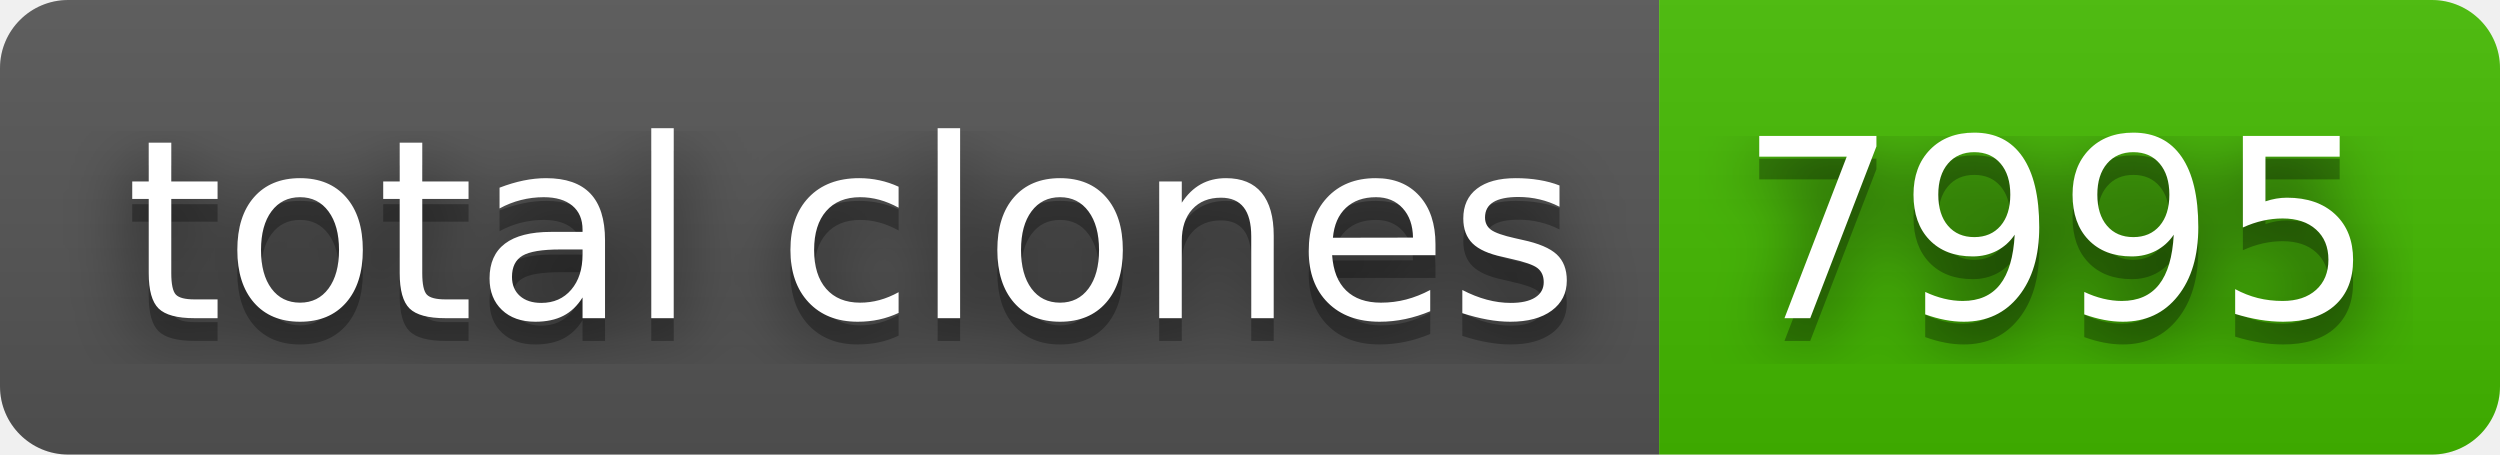
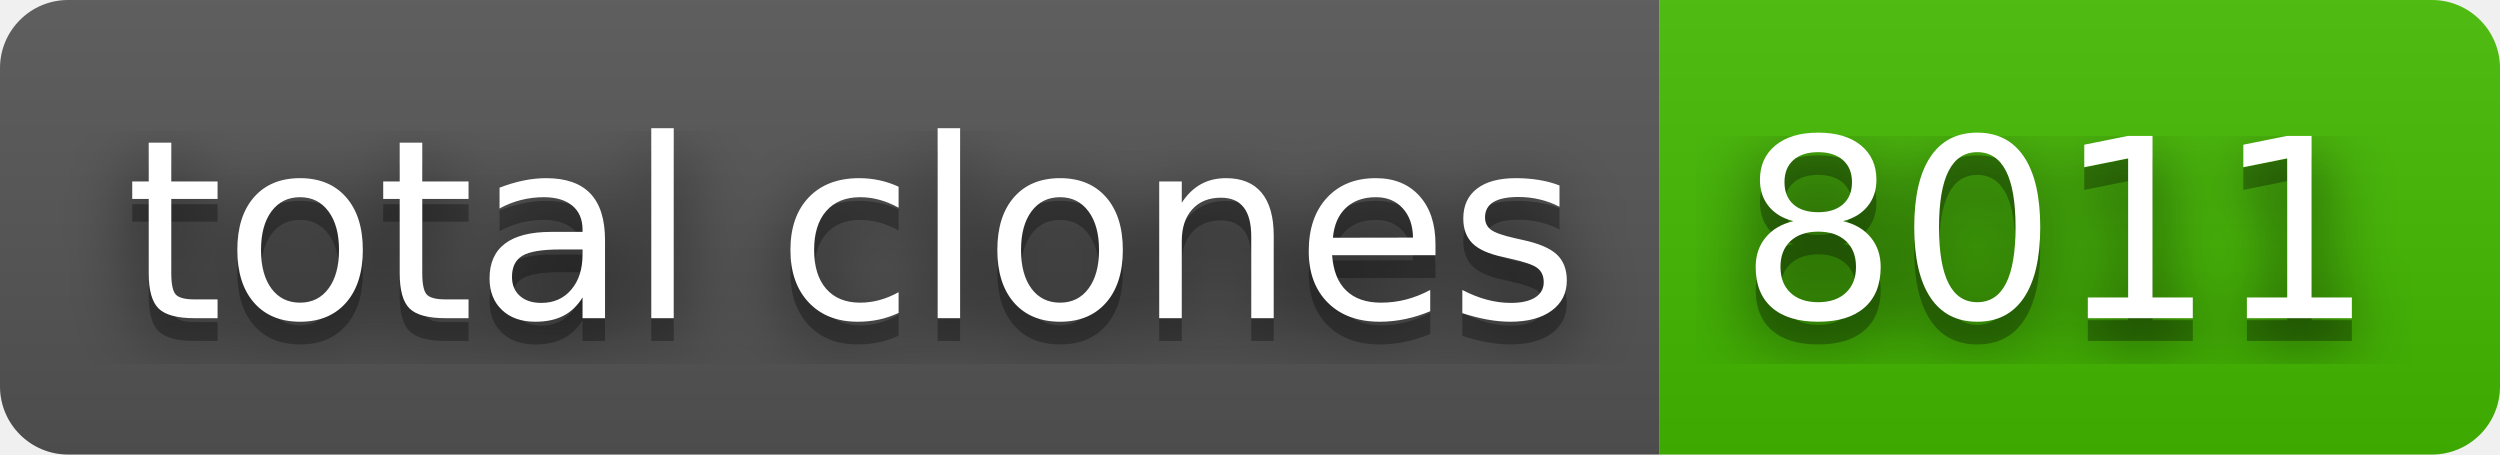
- <svg xmlns="http://www.w3.org/2000/svg" width="110" height="20" role="img" aria-label="total clones: 7995">
+ <svg xmlns="http://www.w3.org/2000/svg" width="110" height="20" role="img" aria-label="total clones: 8011">
  <filter id="blur">
    <feGaussianBlur stdDeviation="16" />
  </filter>
  <linearGradient id="s" x2="0" y2="100%">
    <stop offset="0" stop-color="#bbb" stop-opacity=".1" />
    <stop offset="1" stop-opacity=".1" />
  </linearGradient>
  <clipPath id="r">
    <rect width="110" height="20" rx="3" />
  </clipPath>
  <g clip-path="url(#r)">
    <rect width="73" height="20" fill="#555" />
    <rect x="73" width="37" height="20" fill="#4b0" />
    <rect width="110" height="20" fill="url(#s)" />
  </g>
  <g fill="#fff" text-anchor="middle" font-family="Verdana,Geneva,DejaVu Sans,sans-serif" text-rendering="geometricPrecision" font-size="110">
    <g transform="scale(.1)">
      <g aria-hidden="true" fill="#010101">
        <text x="375" y="150" fill-opacity=".8" filter="url(#blur)" textLength="630">total clones</text>
        <text x="375" y="150" fill-opacity=".3" textLength="630">total clones</text>
      </g>
      <text x="375" y="140" textLength="630">total clones</text>
    </g>
    <g transform="scale(.1)">
      <g aria-hidden="true" fill="#010101">
-         <text x="905" y="150" fill-opacity=".8" filter="url(#blur)" textLength="270">7995</text>
-         <text x="905" y="150" fill-opacity=".3" textLength="270">7995</text>
+         <text x="905" y="150" fill-opacity=".8" filter="url(#blur)" textLength="270">8011</text>
+         <text x="905" y="150" fill-opacity=".3" textLength="270">8011</text>
      </g>
-       <text x="905" y="140" textLength="270">7995</text>
+       <text x="905" y="140" textLength="270">8011</text>
    </g>
  </g>
</svg>
